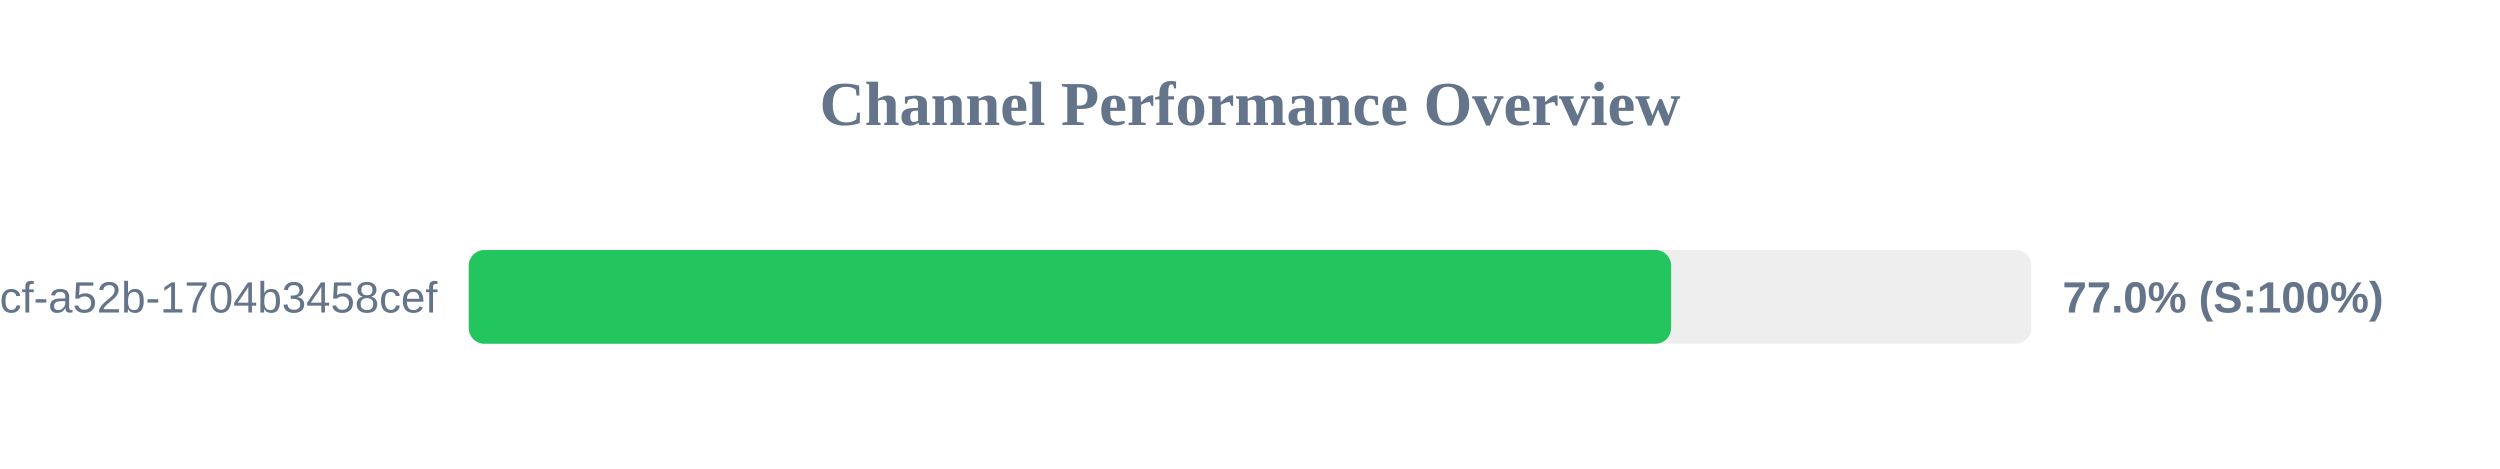
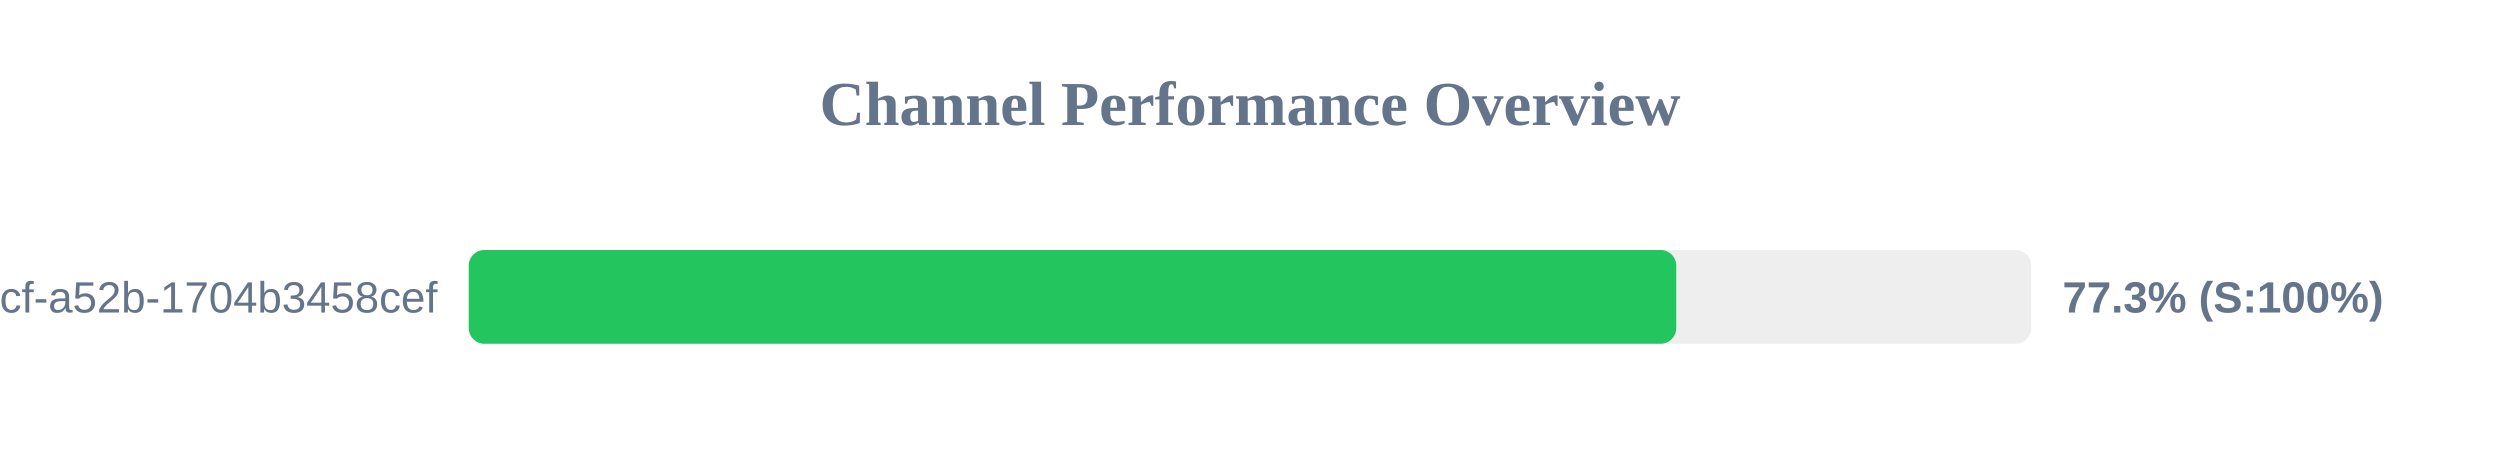
<svg xmlns="http://www.w3.org/2000/svg" width="800" height="150" version="1.1">
  <style>
        .row { font: 14px Arial; fill: #64748b; }
        .score { font: bold 14px Arial; fill: #64748b; }
    </style>
  <text x="400" y="40" text-anchor="middle" font-size="20px" font-weight="bold" fill="#64748b">Channel Performance Overview</text>
  <rect x="150" y="80" width="500" height="30" fill="#eee" rx="5" />
-   <rect x="150" y="80" width="384.75" height="30" fill="#22c55e" rx="5" />
+   <rect x="150" y="80" width="386.4" height="30" fill="#22c55e" rx="5" />
  <text x="140" y="100" text-anchor="end" class="row">?uuid=0cb527d9-6117-4bcf-a52b-1704b3458cef</text>
-   <text x="660" y="100" text-anchor="start" class="score">77.0% (S:100%)</text>
+   <text x="660" y="100" text-anchor="start" class="score">77.3% (S:100%)</text>
</svg>
